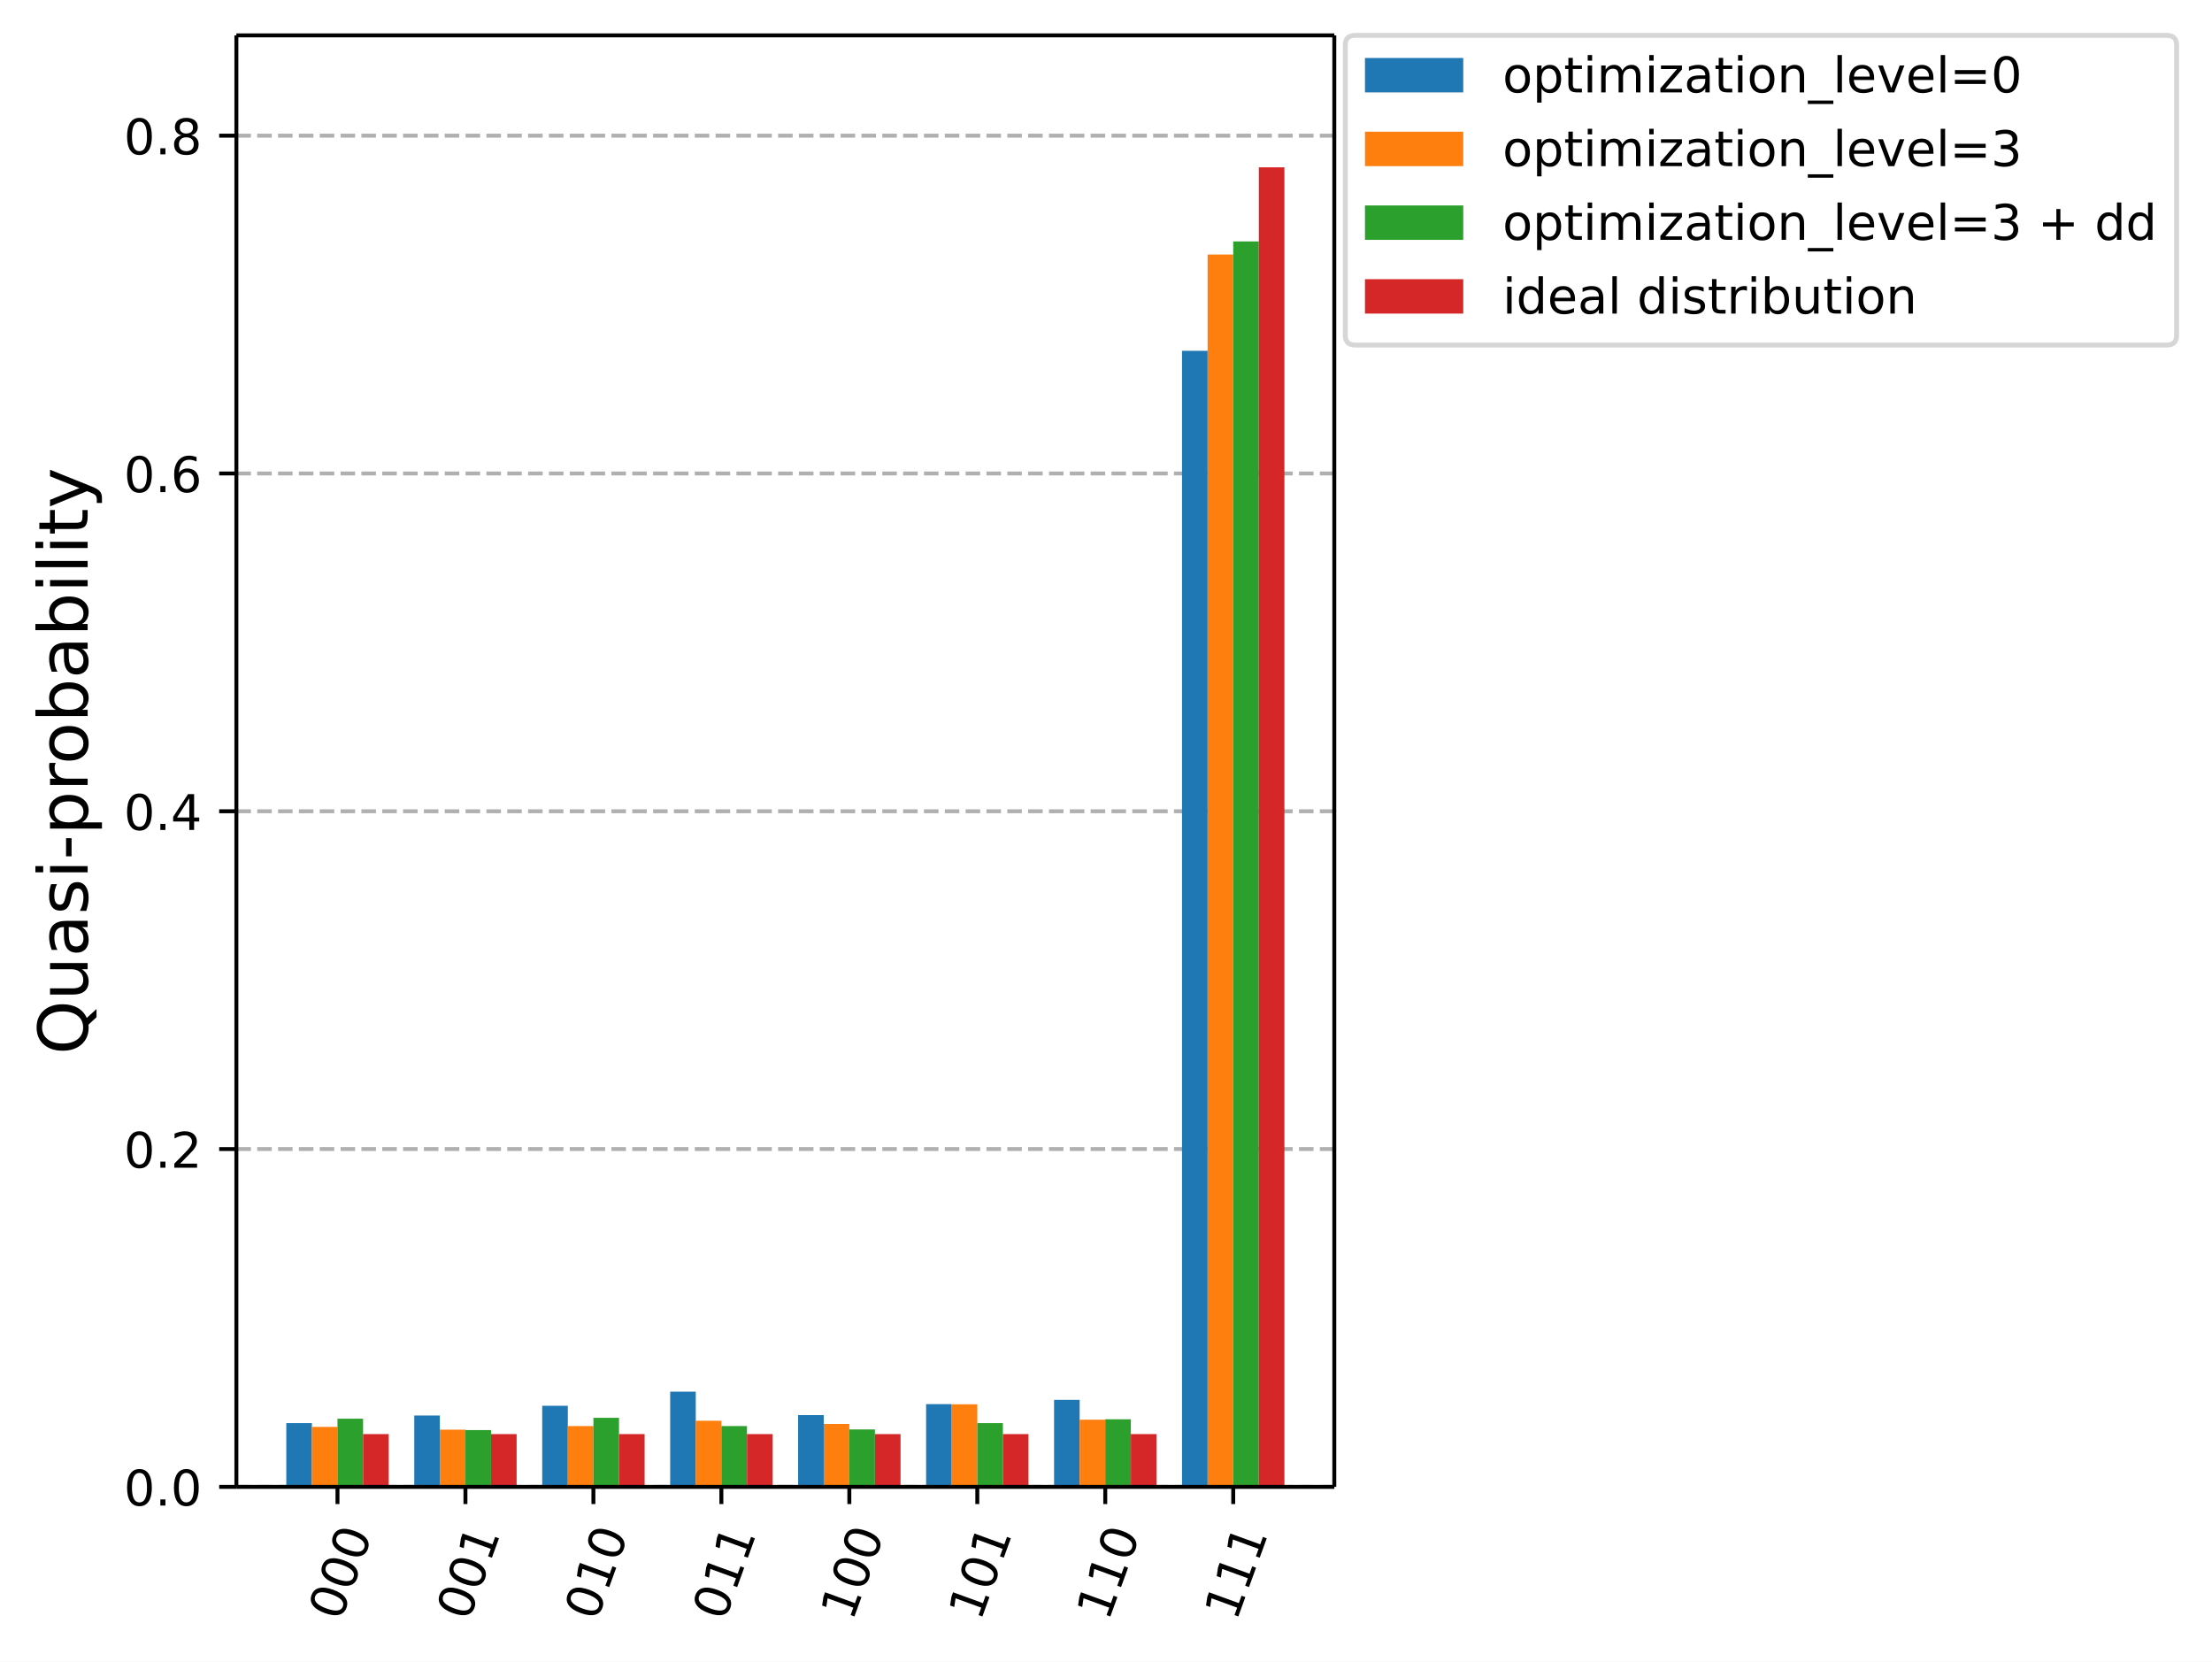
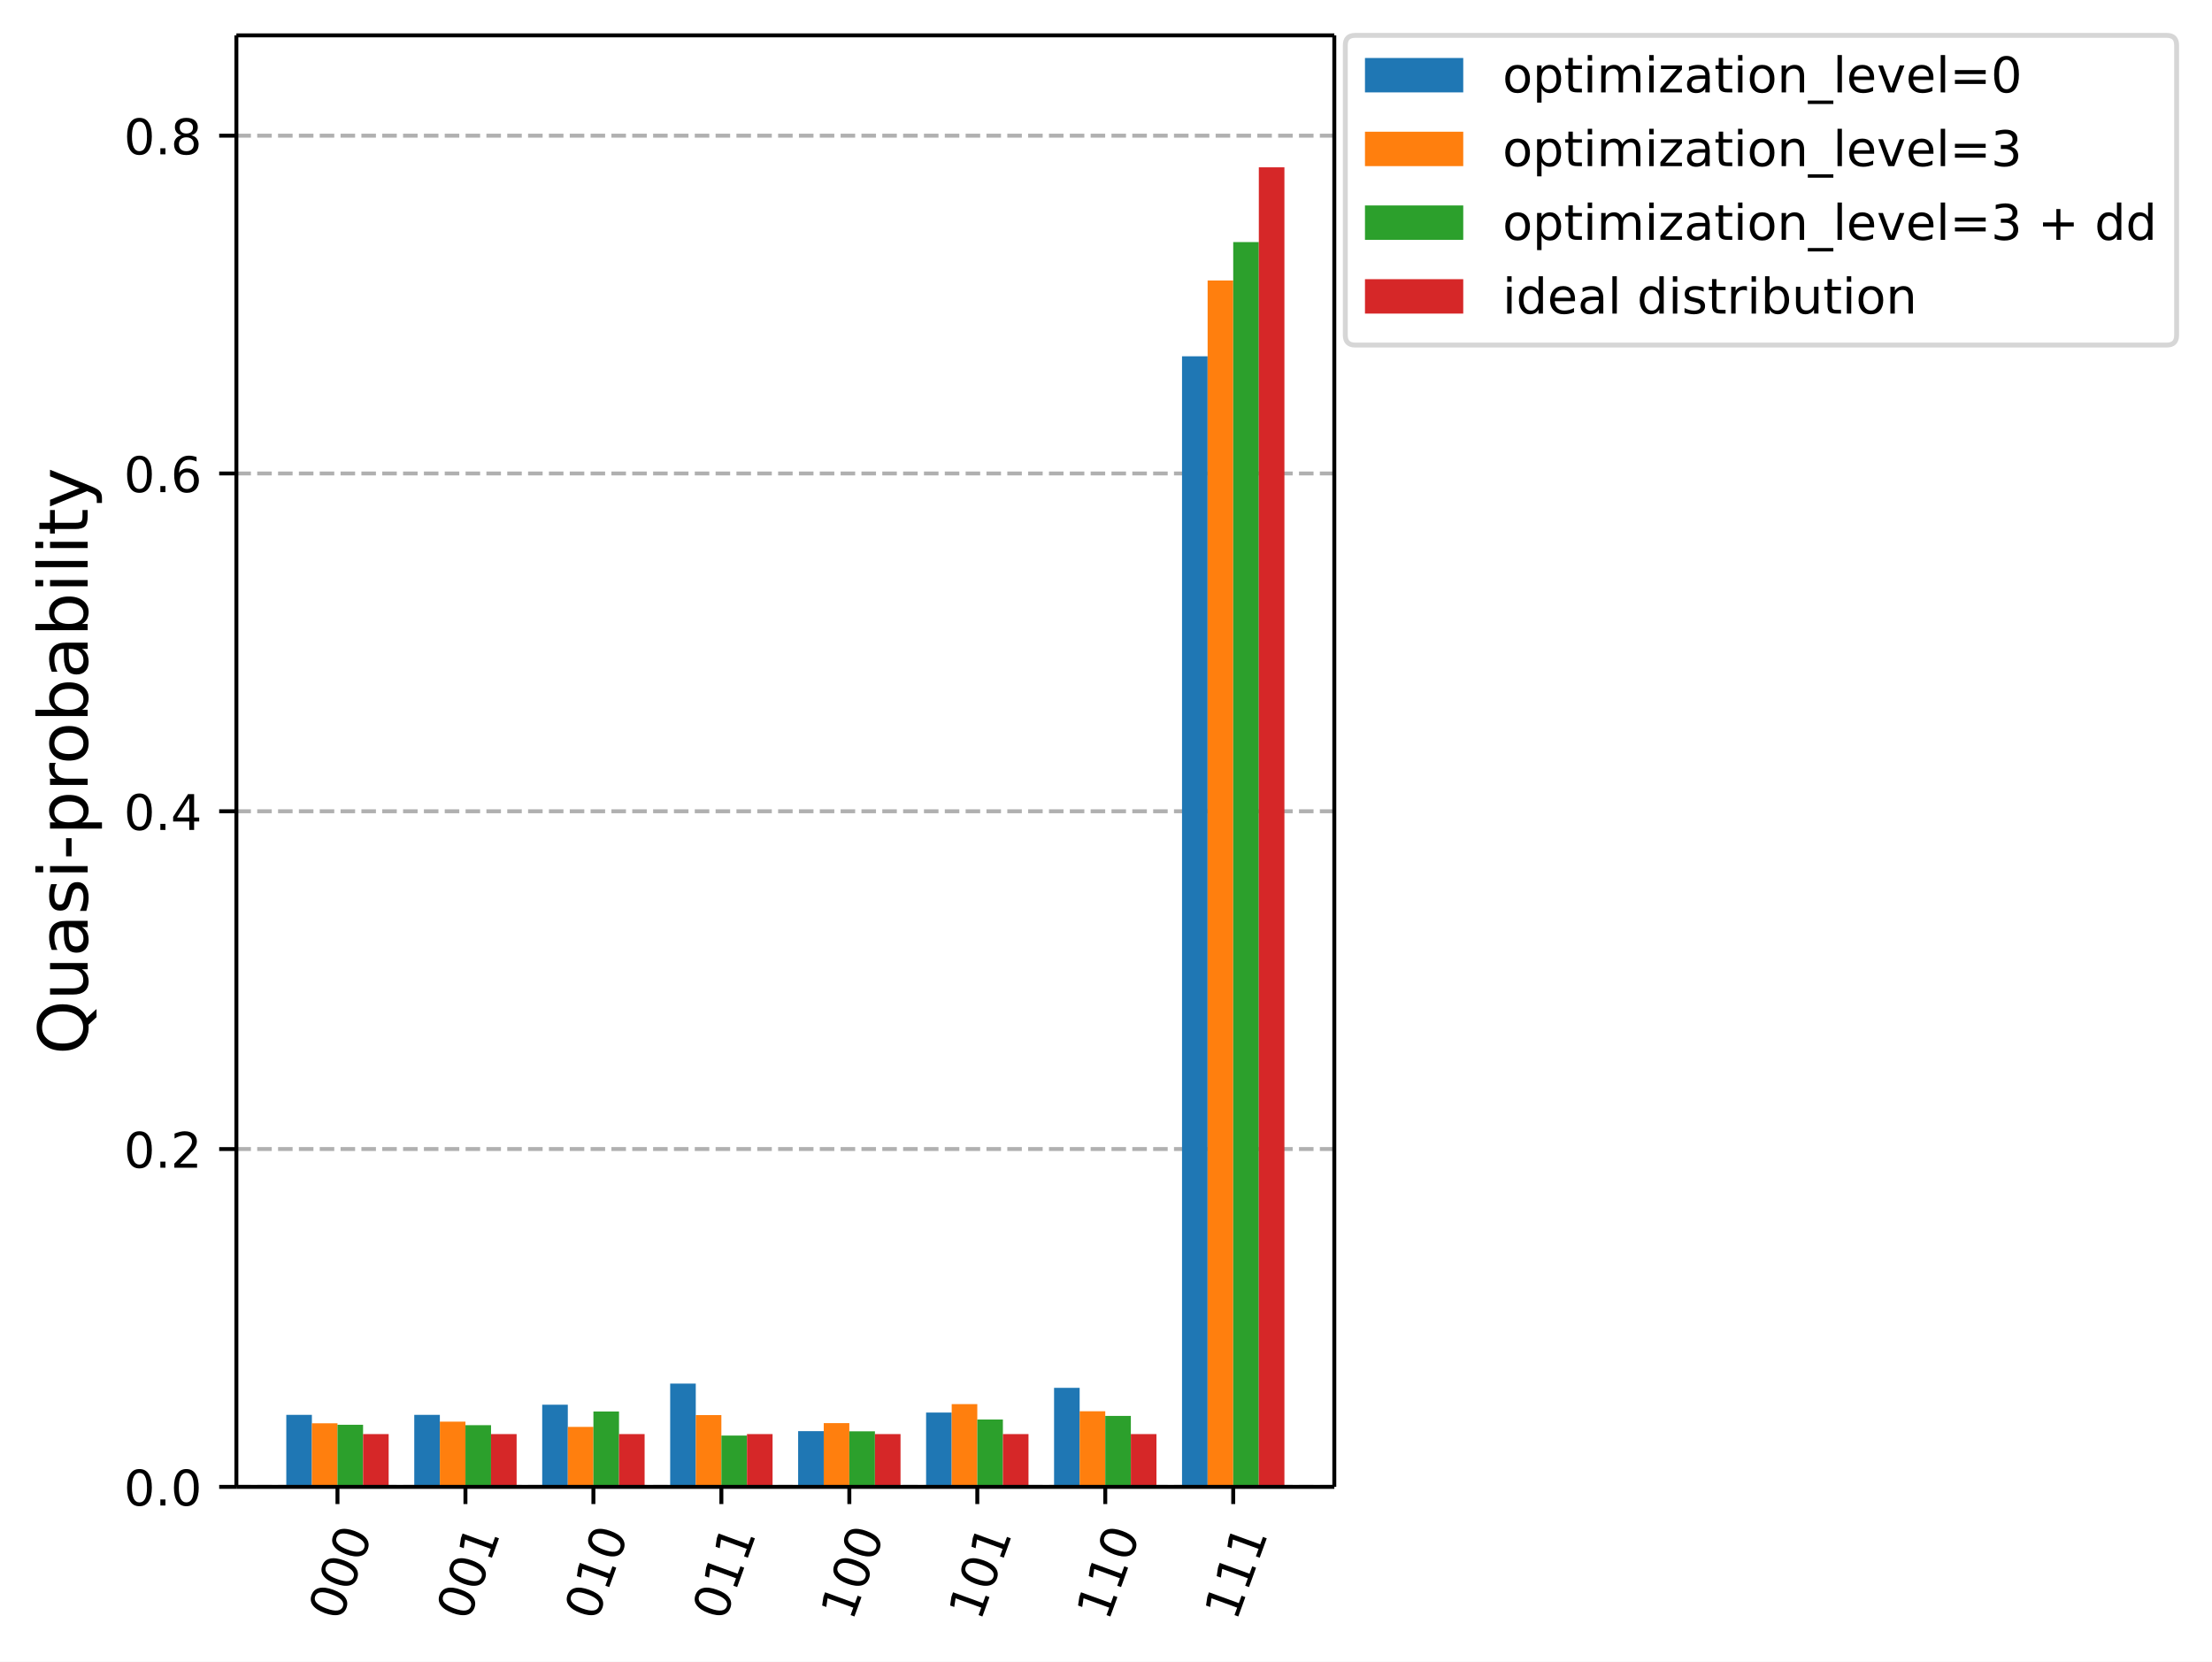
<svg xmlns="http://www.w3.org/2000/svg" xmlns:xlink="http://www.w3.org/1999/xlink" width="450.14pt" height="338.07pt" version="1.1" viewBox="0 0 450.14 338.07">
  <defs>
    <style type="text/css">*{stroke-linejoin: round; stroke-linecap: butt}</style>
  </defs>
  <path d="m0 338.07h450.14v-338.07h-450.14z" fill="#ffffff" />
  <path d="m48.104 302.51h223.43v-295.31h-223.43z" fill="#ffffff" />
  <defs>
    <path id="015f732cb89" d="m0 0v3.5" stroke="#000000" stroke-width=".8" />
  </defs>
  <use x="68.676" y="302.512" stroke="#000000" stroke-width=".8" xlink:href="#015f732cb89" />
  <g transform="translate(69.287 330.05) rotate(-70) scale(.1 -.1)">
    <defs>
      <path id="DejaVuSans-13" transform="scale(.015625)" d="m2034 4250q-487 0-733-480-245-479-245-1442 0-959 245-1439 246-480 733-480 491 0 736 480 246 480 246 1439 0 963-246 1442-245 480-736 480zm0 500q785 0 1199-621 414-620 414-1801 0-1178-414-1799-414-620-1199-620-784 0-1198 620-414 621-414 1799 0 1181 414 1801 414 621 1198 621z" />
    </defs>
    <use xlink:href="#DejaVuSans-13" />
    <use transform="translate(63.625)" xlink:href="#DejaVuSans-13" />
    <use transform="translate(127.25)" xlink:href="#DejaVuSans-13" />
  </g>
  <use x="94.717" y="302.512" stroke="#000000" stroke-width=".8" xlink:href="#015f732cb89" />
  <g transform="translate(95.328 330.05) rotate(-70) scale(.1 -.1)">
    <defs>
      <path id="DejaVuSans-14" transform="scale(.015625)" d="m794 531h1031v3560l-1122-225v575l1116 225h631v-4135h1031v-531h-2687v531z" />
    </defs>
    <use xlink:href="#DejaVuSans-13" />
    <use transform="translate(63.625)" xlink:href="#DejaVuSans-13" />
    <use transform="translate(127.25)" xlink:href="#DejaVuSans-14" />
  </g>
  <use x="120.758" y="302.512" stroke="#000000" stroke-width=".8" xlink:href="#015f732cb89" />
  <g transform="translate(121.37 330.05) rotate(-70) scale(.1 -.1)">
    <use xlink:href="#DejaVuSans-13" />
    <use transform="translate(63.625)" xlink:href="#DejaVuSans-14" />
    <use transform="translate(127.25)" xlink:href="#DejaVuSans-13" />
  </g>
  <use x="146.798" y="302.512" stroke="#000000" stroke-width=".8" xlink:href="#015f732cb89" />
  <g transform="translate(147.41 330.05) rotate(-70) scale(.1 -.1)">
    <use xlink:href="#DejaVuSans-13" />
    <use transform="translate(63.625)" xlink:href="#DejaVuSans-14" />
    <use transform="translate(127.25)" xlink:href="#DejaVuSans-14" />
  </g>
  <use x="172.839" y="302.512" stroke="#000000" stroke-width=".8" xlink:href="#015f732cb89" />
  <g transform="translate(173.45 330.05) rotate(-70) scale(.1 -.1)">
    <use xlink:href="#DejaVuSans-14" />
    <use transform="translate(63.625)" xlink:href="#DejaVuSans-13" />
    <use transform="translate(127.25)" xlink:href="#DejaVuSans-13" />
  </g>
  <use x="198.88" y="302.512" stroke="#000000" stroke-width=".8" xlink:href="#015f732cb89" />
  <g transform="translate(199.49 330.05) rotate(-70) scale(.1 -.1)">
    <use xlink:href="#DejaVuSans-14" />
    <use transform="translate(63.625)" xlink:href="#DejaVuSans-13" />
    <use transform="translate(127.25)" xlink:href="#DejaVuSans-14" />
  </g>
  <use x="224.92" y="302.512" stroke="#000000" stroke-width=".8" xlink:href="#015f732cb89" />
  <g transform="translate(225.53 330.05) rotate(-70) scale(.1 -.1)">
    <use xlink:href="#DejaVuSans-14" />
    <use transform="translate(63.625)" xlink:href="#DejaVuSans-14" />
    <use transform="translate(127.25)" xlink:href="#DejaVuSans-13" />
  </g>
  <use x="250.961" y="302.512" stroke="#000000" stroke-width=".8" xlink:href="#015f732cb89" />
  <g transform="translate(251.57 330.05) rotate(-70) scale(.1 -.1)">
    <use xlink:href="#DejaVuSans-14" />
    <use transform="translate(63.625)" xlink:href="#DejaVuSans-14" />
    <use transform="translate(127.25)" xlink:href="#DejaVuSans-14" />
  </g>
  <path d="m48.104 302.51h223.43" clip-path="url(#c9b92785d3e)" fill="none" stroke="#b0b0b0" stroke-dasharray="2.96,1.28" stroke-width=".8" />
  <defs>
    <path id="69695b51edb" d="m0 0h-3.5" stroke="#000000" stroke-width=".8" />
  </defs>
  <use x="48.104" y="302.512" stroke="#000000" stroke-width=".8" xlink:href="#69695b51edb" />
  <g transform="translate(25.201 306.31) scale(.1 -.1)">
    <defs>
      <path id="DejaVuSans-11" transform="scale(.015625)" d="m684 794h660v-794h-660v794z" />
    </defs>
    <use xlink:href="#DejaVuSans-13" />
    <use transform="translate(63.625)" xlink:href="#DejaVuSans-11" />
    <use transform="translate(95.406)" xlink:href="#DejaVuSans-13" />
  </g>
  <path d="m48.104 233.78h223.43" clip-path="url(#c9b92785d3e)" fill="none" stroke="#b0b0b0" stroke-dasharray="2.96,1.28" stroke-width=".8" />
  <use x="48.104" y="233.785" stroke="#000000" stroke-width=".8" xlink:href="#69695b51edb" />
  <g transform="translate(25.201 237.58) scale(.1 -.1)">
    <defs>
      <path id="DejaVuSans-15" transform="scale(.015625)" d="m1228 531h2203v-531h-2962v531q359 372 979 998 621 627 780 809 303 340 423 576 121 236 121 464 0 372-261 606-261 235-680 235-297 0-627-103-329-103-704-313v638q381 153 712 231 332 78 607 78 725 0 1156-363 431-362 431-968 0-288-108-546-107-257-392-607-78-91-497-524-418-433-1181-1211z" />
    </defs>
    <use xlink:href="#DejaVuSans-13" />
    <use transform="translate(63.625)" xlink:href="#DejaVuSans-11" />
    <use transform="translate(95.406)" xlink:href="#DejaVuSans-15" />
  </g>
  <path d="m48.104 165.06h223.43" clip-path="url(#c9b92785d3e)" fill="none" stroke="#b0b0b0" stroke-dasharray="2.96,1.28" stroke-width=".8" />
  <use x="48.104" y="165.058" stroke="#000000" stroke-width=".8" xlink:href="#69695b51edb" />
  <g transform="translate(25.201 168.86) scale(.1 -.1)">
    <defs>
      <path id="DejaVuSans-17" transform="scale(.015625)" d="m2419 4116-1594-2491h1594v2491zm-166 550h794v-3041h666v-525h-666v-1100h-628v1100h-2106v609l1940 2957z" />
    </defs>
    <use xlink:href="#DejaVuSans-13" />
    <use transform="translate(63.625)" xlink:href="#DejaVuSans-11" />
    <use transform="translate(95.406)" xlink:href="#DejaVuSans-17" />
  </g>
  <path d="m48.104 96.331h223.43" clip-path="url(#c9b92785d3e)" fill="none" stroke="#b0b0b0" stroke-dasharray="2.96,1.28" stroke-width=".8" />
  <use x="48.104" y="96.331" stroke="#000000" stroke-width=".8" xlink:href="#69695b51edb" />
  <g transform="translate(25.201 100.13) scale(.1 -.1)">
    <defs>
      <path id="DejaVuSans-19" transform="scale(.015625)" d="m2113 2584q-425 0-674-291-248-290-248-796 0-503 248-796 249-292 674-292t673 292q248 293 248 796 0 506-248 796-248 291-673 291zm1253 1979v-575q-238 112-480 171-242 60-480 60-625 0-955-422-329-422-376-1275 184 272 462 417 279 145 613 145 703 0 1111-427 408-426 408-1160 0-719-425-1154-425-434-1131-434-810 0-1238 620-428 621-428 1799 0 1106 525 1764t1409 658q238 0 480-47t505-140z" />
    </defs>
    <use xlink:href="#DejaVuSans-13" />
    <use transform="translate(63.625)" xlink:href="#DejaVuSans-11" />
    <use transform="translate(95.406)" xlink:href="#DejaVuSans-19" />
  </g>
  <path d="m48.104 27.603h223.43" clip-path="url(#c9b92785d3e)" fill="none" stroke="#b0b0b0" stroke-dasharray="2.96,1.28" stroke-width=".8" />
  <use x="48.104" y="27.603" stroke="#000000" stroke-width=".8" xlink:href="#69695b51edb" />
  <g transform="translate(25.201 31.402) scale(.1 -.1)">
    <defs>
      <path id="DejaVuSans-1b" transform="scale(.015625)" d="m2034 2216q-450 0-708-241-257-241-257-662 0-422 257-663 258-241 708-241t709 242q260 243 260 662 0 421-258 662-257 241-711 241zm-631 268q-406 100-633 378-226 279-226 679 0 559 398 884 399 325 1092 325 697 0 1094-325t397-884q0-400-227-679-226-278-629-378 456-106 710-416 255-309 255-755 0-679-414-1042-414-362-1186-362-771 0-1186 362-414 363-414 1042 0 446 256 755 257 310 713 416zm-231 997q0-362 226-565 227-203 636-203 407 0 636 203 230 203 230 565 0 363-230 566-229 203-636 203-409 0-636-203-226-203-226-566z" />
    </defs>
    <use xlink:href="#DejaVuSans-13" />
    <use transform="translate(63.625)" xlink:href="#DejaVuSans-11" />
    <use transform="translate(95.406)" xlink:href="#DejaVuSans-1b" />
  </g>
  <g transform="translate(17.838 214.56) rotate(-90) scale(.14 -.14)">
    <defs>
      <path id="DejaVuSans-34" transform="scale(.015625)" d="m2522 4238q-688 0-1093-513-404-512-404-1397 0-881 404-1394 405-512 1093-512 687 0 1089 512 402 513 402 1394 0 885-402 1397-402 513-1089 513zm884-4154 832-909h-763l-691 747q-103-6-158-9-54-4-104-4-984 0-1574 658-589 658-589 1761 0 1106 589 1764 590 658 1574 658 981 0 1568-658 588-658 588-1764 0-812-327-1391-326-578-945-853z" />
      <path id="DejaVuSans-58" transform="scale(.015625)" d="m544 1381v2119h575v-2097q0-497 193-746 194-248 582-248 465 0 735 297 271 297 271 810v1984h575v-3500h-575v538q-209-319-486-474-276-155-642-155-603 0-916 375-312 375-312 1097zm1447 2203z" />
      <path id="DejaVuSans-44" transform="scale(.015625)" d="m2194 1759q-697 0-966-159t-269-544q0-306 202-486 202-179 548-179 479 0 768 339t289 901v128h-572zm1147 238v-1997h-575v531q-197-318-491-470t-719-152q-537 0-855 302-317 302-317 808 0 590 395 890 396 300 1180 300h807v57q0 397-261 614t-733 217q-300 0-585-72-284-72-546-216v532q315 122 612 182 297 61 578 61 760 0 1135-394 375-393 375-1193z" />
      <path id="DejaVuSans-56" transform="scale(.015625)" d="m2834 3397v-544q-243 125-506 187-262 63-544 63-428 0-642-131t-214-394q0-200 153-314t616-217l197-44q612-131 870-370t258-667q0-488-386-773-386-284-1061-284-281 0-586 55t-642 164v594q319-166 628-249 309-82 613-82 406 0 624 139 219 139 219 392 0 234-158 359-157 125-692 241l-200 47q-534 112-772 345-237 233-237 639 0 494 350 762 350 269 994 269 318 0 599-47 282-46 519-140z" />
      <path id="DejaVuSans-4c" transform="scale(.015625)" d="m603 3500h575v-3500h-575v3500zm0 1363h575v-729h-575v729z" />
      <path id="DejaVuSans-10" transform="scale(.015625)" d="m313 2009h1684v-512h-1684v512z" />
      <path id="DejaVuSans-53" transform="scale(.015625)" d="m1159 525v-1856h-578v4831h578v-531q182 312 458 463 277 152 661 152 638 0 1036-506 399-506 399-1331t-399-1332q-398-506-1036-506-384 0-661 152-276 152-458 464zm1957 1222q0 634-261 995t-717 361q-457 0-718-361t-261-995 261-995 718-361q456 0 717 361t261 995z" />
      <path id="DejaVuSans-55" transform="scale(.015625)" d="m2631 2963q-97 56-211 82-114 27-251 27-488 0-749-317t-261-911v-1844h-578v3500h578v-544q182 319 472 473 291 155 707 155 59 0 131-8 72-7 159-23l3-590z" />
      <path id="DejaVuSans-52" transform="scale(.015625)" d="m1959 3097q-462 0-731-361t-269-989 267-989q268-361 733-361 460 0 728 362 269 363 269 988 0 622-269 986-268 364-728 364zm0 487q750 0 1178-488 429-487 429-1349 0-859-429-1349-428-489-1178-489-753 0-1180 489-426 490-426 1349 0 862 426 1349 427 488 1180 488z" />
      <path id="DejaVuSans-45" transform="scale(.015625)" d="m3116 1747q0 634-261 995t-717 361q-457 0-718-361t-261-995 261-995 718-361q456 0 717 361t261 995zm-1957 1222q182 312 458 463 277 152 661 152 638 0 1036-506 399-506 399-1331t-399-1332q-398-506-1036-506-384 0-661 152-276 152-458 464v-525h-578v4863h578v-1894z" />
      <path id="DejaVuSans-4f" transform="scale(.015625)" d="m603 4863h575v-4863h-575v4863z" />
      <path id="DejaVuSans-57" transform="scale(.015625)" d="m1172 4494v-994h1184v-447h-1184v-1900q0-428 117-550t477-122h590v-481h-590q-666 0-919 248-253 249-253 905v1900h-422v447h422v994h578z" />
      <path id="DejaVuSans-5c" transform="scale(.015625)" d="m2059-325q-243-625-475-815-231-191-618-191h-460v481h338q237 0 368 113 132 112 291 531l103 262-1415 3444h609l1094-2737 1094 2737h609l-1538-3825z" />
    </defs>
    <use xlink:href="#DejaVuSans-34" />
    <use transform="translate(78.719)" xlink:href="#DejaVuSans-58" />
    <use transform="translate(142.09)" xlink:href="#DejaVuSans-44" />
    <use transform="translate(203.38)" xlink:href="#DejaVuSans-56" />
    <use transform="translate(255.47)" xlink:href="#DejaVuSans-4c" />
    <use transform="translate(283.25)" xlink:href="#DejaVuSans-10" />
    <use transform="translate(319.33)" xlink:href="#DejaVuSans-53" />
    <use transform="translate(382.81)" xlink:href="#DejaVuSans-55" />
    <use transform="translate(421.72)" xlink:href="#DejaVuSans-52" />
    <use transform="translate(482.91)" xlink:href="#DejaVuSans-45" />
    <use transform="translate(546.39)" xlink:href="#DejaVuSans-44" />
    <use transform="translate(607.67)" xlink:href="#DejaVuSans-45" />
    <use transform="translate(671.16)" xlink:href="#DejaVuSans-4c" />
    <use transform="translate(698.94)" xlink:href="#DejaVuSans-4f" />
    <use transform="translate(726.72)" xlink:href="#DejaVuSans-4c" />
    <use transform="translate(754.5)" xlink:href="#DejaVuSans-57" />
    <use transform="translate(793.7)" xlink:href="#DejaVuSans-5c" />
  </g>
-   <path d="m58.26 302.51h5.208v-12.972h-5.208z" clip-path="url(#c9b92785d3e)" fill="#1f77b4" />
-   <path d="m84.301 302.51h5.208v-14.519h-5.208z" clip-path="url(#c9b92785d3e)" fill="#1f77b4" />
-   <path d="m110.34 302.51h5.208v-16.495h-5.208z" clip-path="url(#c9b92785d3e)" fill="#1f77b4" />
-   <path d="m136.38 302.51h5.208v-19.372h-5.208z" clip-path="url(#c9b92785d3e)" fill="#1f77b4" />
-   <path d="m162.42 302.51h5.208v-14.605h-5.208z" clip-path="url(#c9b92785d3e)" fill="#1f77b4" />
-   <path d="m188.46 302.51h5.208v-16.838h-5.208z" clip-path="url(#c9b92785d3e)" fill="#1f77b4" />
-   <path d="m214.5 302.51h5.208v-17.697h-5.208z" clip-path="url(#c9b92785d3e)" fill="#1f77b4" />
-   <path d="m240.54 302.51h5.208v-231.14h-5.208z" clip-path="url(#c9b92785d3e)" fill="#1f77b4" />
-   <path d="m63.468 302.51h5.208v-12.199h-5.208z" clip-path="url(#c9b92785d3e)" fill="#ff7f0e" />
-   <path d="m89.509 302.51h5.208v-11.641h-5.208z" clip-path="url(#c9b92785d3e)" fill="#ff7f0e" />
-   <path d="m115.55 302.51h5.208v-12.371h-5.208z" clip-path="url(#c9b92785d3e)" fill="#ff7f0e" />
-   <path d="m141.59 302.51h5.208v-13.445h-5.208z" clip-path="url(#c9b92785d3e)" fill="#ff7f0e" />
-   <path d="m167.63 302.51h5.208v-12.8h-5.208z" clip-path="url(#c9b92785d3e)" fill="#ff7f0e" />
-   <path d="m193.67 302.51h5.208v-16.795h-5.208z" clip-path="url(#c9b92785d3e)" fill="#ff7f0e" />
-   <path d="m219.71 302.51h5.208v-13.66h-5.208z" clip-path="url(#c9b92785d3e)" fill="#ff7f0e" />
-   <path d="m245.75 302.51h5.208v-250.73h-5.208z" clip-path="url(#c9b92785d3e)" fill="#ff7f0e" />
-   <path d="m68.676 302.51h5.208v-13.874h-5.208z" clip-path="url(#c9b92785d3e)" fill="#2ca02c" />
-   <path d="m94.717 302.51h5.208v-11.555h-5.208z" clip-path="url(#c9b92785d3e)" fill="#2ca02c" />
-   <path d="m120.76 302.51h5.208v-14.046h-5.208z" clip-path="url(#c9b92785d3e)" fill="#2ca02c" />
-   <path d="m146.8 302.51h5.208v-12.371h-5.208z" clip-path="url(#c9b92785d3e)" fill="#2ca02c" />
-   <path d="m172.84 302.51h5.208v-11.684h-5.208z" clip-path="url(#c9b92785d3e)" fill="#2ca02c" />
-   <path d="m198.88 302.51h5.208v-12.972h-5.208z" clip-path="url(#c9b92785d3e)" fill="#2ca02c" />
-   <path d="m224.92 302.51h5.208v-13.745h-5.208z" clip-path="url(#c9b92785d3e)" fill="#2ca02c" />
-   <path d="m250.96 302.51h5.208v-253.39h-5.208z" clip-path="url(#c9b92785d3e)" fill="#2ca02c" />
+   <path d="m58.26 302.51h5.208v-14.647h-5.208z" clip-path="url(#c9b92785d3e)" fill="#1f77b4" />
+   <path d="m84.301 302.51h5.208v-14.647h-5.208z" clip-path="url(#c9b92785d3e)" fill="#1f77b4" />
+   <path d="m110.34 302.51h5.208v-16.709h-5.208z" clip-path="url(#c9b92785d3e)" fill="#1f77b4" />
+   <path d="m136.38 302.51h5.208v-21.005h-5.208z" clip-path="url(#c9b92785d3e)" fill="#1f77b4" />
+   <path d="m162.42 302.51h5.208v-11.34h-5.208z" clip-path="url(#c9b92785d3e)" fill="#1f77b4" />
+   <path d="m188.46 302.51h5.208v-15.12h-5.208z" clip-path="url(#c9b92785d3e)" fill="#1f77b4" />
+   <path d="m214.5 302.51h5.208v-20.146h-5.208z" clip-path="url(#c9b92785d3e)" fill="#1f77b4" />
+   <path d="m240.54 302.51h5.208v-230.02h-5.208z" clip-path="url(#c9b92785d3e)" fill="#1f77b4" />
+   <path d="m63.468 302.51h5.208v-12.929h-5.208z" clip-path="url(#c9b92785d3e)" fill="#ff7f0e" />
+   <path d="m89.509 302.51h5.208v-13.273h-5.208z" clip-path="url(#c9b92785d3e)" fill="#ff7f0e" />
+   <path d="m115.55 302.51h5.208v-12.199h-5.208z" clip-path="url(#c9b92785d3e)" fill="#ff7f0e" />
+   <path d="m141.59 302.51h5.208v-14.605h-5.208z" clip-path="url(#c9b92785d3e)" fill="#ff7f0e" />
+   <path d="m167.63 302.51h5.208v-12.972h-5.208z" clip-path="url(#c9b92785d3e)" fill="#ff7f0e" />
+   <path d="m193.67 302.51h5.208v-16.838h-5.208z" clip-path="url(#c9b92785d3e)" fill="#ff7f0e" />
+   <path d="m219.71 302.51h5.208v-15.378h-5.208z" clip-path="url(#c9b92785d3e)" fill="#ff7f0e" />
+   <path d="m245.75 302.51h5.208v-245.44h-5.208z" clip-path="url(#c9b92785d3e)" fill="#ff7f0e" />
+   <path d="m68.676 302.51h5.208v-12.629h-5.208z" clip-path="url(#c9b92785d3e)" fill="#2ca02c" />
+   <path d="m94.717 302.51h5.208v-12.543h-5.208z" clip-path="url(#c9b92785d3e)" fill="#2ca02c" />
+   <path d="m120.76 302.51h5.208v-15.335h-5.208z" clip-path="url(#c9b92785d3e)" fill="#2ca02c" />
+   <path d="m146.8 302.51h5.208v-10.438h-5.208z" clip-path="url(#c9b92785d3e)" fill="#2ca02c" />
+   <path d="m172.84 302.51h5.208v-11.297h-5.208z" clip-path="url(#c9b92785d3e)" fill="#2ca02c" />
+   <path d="m198.88 302.51h5.208v-13.702h-5.208z" clip-path="url(#c9b92785d3e)" fill="#2ca02c" />
+   <path d="m224.92 302.51h5.208v-14.433h-5.208z" clip-path="url(#c9b92785d3e)" fill="#2ca02c" />
+   <path d="m250.96 302.51h5.208v-253.26h-5.208z" clip-path="url(#c9b92785d3e)" fill="#2ca02c" />
  <path d="m73.884 302.51h5.208v-10.739h-5.208z" clip-path="url(#c9b92785d3e)" fill="#d62728" />
  <path d="m99.925 302.51h5.208v-10.739h-5.208z" clip-path="url(#c9b92785d3e)" fill="#d62728" />
  <path d="m125.97 302.51h5.208v-10.739h-5.208z" clip-path="url(#c9b92785d3e)" fill="#d62728" />
  <path d="m152.01 302.51h5.208v-10.739h-5.208z" clip-path="url(#c9b92785d3e)" fill="#d62728" />
  <path d="m178.05 302.51h5.208v-10.739h-5.208z" clip-path="url(#c9b92785d3e)" fill="#d62728" />
  <path d="m204.09 302.51h5.208v-10.739h-5.208z" clip-path="url(#c9b92785d3e)" fill="#d62728" />
  <path d="m230.13 302.51h5.208v-10.739h-5.208z" clip-path="url(#c9b92785d3e)" fill="#d62728" />
  <path d="m256.17 302.51h5.208v-268.47h-5.208z" clip-path="url(#c9b92785d3e)" fill="#d62728" />
  <path d="m48.104 302.51v-295.31" fill="none" stroke="#000000" stroke-linecap="square" stroke-width=".8" />
  <path d="m271.53 302.51v-295.31" fill="none" stroke="#000000" stroke-linecap="square" stroke-width=".8" />
  <path d="m48.104 302.51h223.43" fill="none" stroke="#000000" stroke-linecap="square" stroke-width=".8" />
  <path d="m48.104 7.2h223.43" fill="none" stroke="#000000" stroke-linecap="square" stroke-width=".8" />
  <path d="m275.77 70.203h165.17q2 0 2-2v-59.003q0-2-2-2h-165.17q-2 0-2 2v59.003q0 2 2 2z" fill="#ffffff" opacity=".8" stroke="#cccccc" />
  <path d="m277.77 18.798h20v-7h-20z" fill="#1f77b4" />
  <g transform="translate(305.77 18.798) scale(.1 -.1)">
    <defs>
      <path id="DejaVuSans-50" transform="scale(.015625)" d="m3328 2828q216 388 516 572t706 184q547 0 844-383 297-382 297-1088v-2113h-578v2094q0 503-179 746-178 244-543 244-447 0-707-297-259-296-259-809v-1978h-578v2094q0 506-178 748t-550 242q-441 0-701-298-259-298-259-808v-1978h-578v3500h578v-544q197 322 472 475t653 153q382 0 649-194 267-193 395-562z" />
      <path id="DejaVuSans-5d" transform="scale(.015625)" d="m353 3500h2731v-525l-2162-2516h2162v-459h-2809v525l2163 2516h-2085v459z" />
      <path id="DejaVuSans-51" transform="scale(.015625)" d="m3513 2113v-2113h-575v2094q0 497-194 743-194 247-581 247-466 0-735-297-269-296-269-809v-1978h-578v3500h578v-544q207 316 486 472 280 156 646 156 603 0 912-373 310-373 310-1098z" />
      <path id="DejaVuSans-42" transform="scale(.015625)" d="m3263-1063v-446h-3326v446h3326z" />
      <path id="DejaVuSans-48" transform="scale(.015625)" d="m3597 1894v-281h-2644q38-594 358-905t892-311q331 0 642 81t618 244v-544q-310-131-635-200t-659-69q-838 0-1327 487-489 488-489 1320 0 859 464 1363 464 505 1252 505 706 0 1117-455 411-454 411-1235zm-575 169q-6 471-264 752-258 282-683 282-481 0-770-272t-333-766l2050 4z" />
      <path id="DejaVuSans-59" transform="scale(.015625)" d="m191 3500h609l1094-2937 1094 2937h609l-1313-3500h-781l-1312 3500z" />
      <path id="DejaVuSans-20" transform="scale(.015625)" d="m678 2906h4006v-525h-4006v525zm0-1275h4006v-531h-4006v531z" />
    </defs>
    <use xlink:href="#DejaVuSans-52" />
    <use transform="translate(61.188)" xlink:href="#DejaVuSans-53" />
    <use transform="translate(124.67)" xlink:href="#DejaVuSans-57" />
    <use transform="translate(163.88)" xlink:href="#DejaVuSans-4c" />
    <use transform="translate(191.66)" xlink:href="#DejaVuSans-50" />
    <use transform="translate(289.06)" xlink:href="#DejaVuSans-4c" />
    <use transform="translate(316.84)" xlink:href="#DejaVuSans-5d" />
    <use transform="translate(369.33)" xlink:href="#DejaVuSans-44" />
    <use transform="translate(430.61)" xlink:href="#DejaVuSans-57" />
    <use transform="translate(469.81)" xlink:href="#DejaVuSans-4c" />
    <use transform="translate(497.59)" xlink:href="#DejaVuSans-52" />
    <use transform="translate(558.78)" xlink:href="#DejaVuSans-51" />
    <use transform="translate(622.16)" xlink:href="#DejaVuSans-42" />
    <use transform="translate(672.16)" xlink:href="#DejaVuSans-4f" />
    <use transform="translate(699.94)" xlink:href="#DejaVuSans-48" />
    <use transform="translate(761.47)" xlink:href="#DejaVuSans-59" />
    <use transform="translate(820.66)" xlink:href="#DejaVuSans-48" />
    <use transform="translate(882.19)" xlink:href="#DejaVuSans-4f" />
    <use transform="translate(909.97)" xlink:href="#DejaVuSans-20" />
    <use transform="translate(993.77)" xlink:href="#DejaVuSans-13" />
  </g>
  <path d="m277.77 33.799h20v-7h-20z" fill="#ff7f0e" />
  <g transform="translate(305.77 33.799) scale(.1 -.1)">
    <defs>
      <path id="DejaVuSans-16" transform="scale(.015625)" d="m2597 2516q453-97 707-404 255-306 255-756 0-690-475-1069-475-378-1350-378-293 0-604 58t-642 174v609q262-153 574-231 313-78 654-78 593 0 904 234t311 681q0 413-289 645-289 233-804 233h-544v519h569q465 0 712 186t247 536q0 359-255 551-254 193-729 193-260 0-557-57-297-56-653-174v562q360 100 674 150t592 50q719 0 1137-327 419-326 419-882 0-388-222-655t-631-370z" />
    </defs>
    <use xlink:href="#DejaVuSans-52" />
    <use transform="translate(61.188)" xlink:href="#DejaVuSans-53" />
    <use transform="translate(124.67)" xlink:href="#DejaVuSans-57" />
    <use transform="translate(163.88)" xlink:href="#DejaVuSans-4c" />
    <use transform="translate(191.66)" xlink:href="#DejaVuSans-50" />
    <use transform="translate(289.06)" xlink:href="#DejaVuSans-4c" />
    <use transform="translate(316.84)" xlink:href="#DejaVuSans-5d" />
    <use transform="translate(369.33)" xlink:href="#DejaVuSans-44" />
    <use transform="translate(430.61)" xlink:href="#DejaVuSans-57" />
    <use transform="translate(469.81)" xlink:href="#DejaVuSans-4c" />
    <use transform="translate(497.59)" xlink:href="#DejaVuSans-52" />
    <use transform="translate(558.78)" xlink:href="#DejaVuSans-51" />
    <use transform="translate(622.16)" xlink:href="#DejaVuSans-42" />
    <use transform="translate(672.16)" xlink:href="#DejaVuSans-4f" />
    <use transform="translate(699.94)" xlink:href="#DejaVuSans-48" />
    <use transform="translate(761.47)" xlink:href="#DejaVuSans-59" />
    <use transform="translate(820.66)" xlink:href="#DejaVuSans-48" />
    <use transform="translate(882.19)" xlink:href="#DejaVuSans-4f" />
    <use transform="translate(909.97)" xlink:href="#DejaVuSans-20" />
    <use transform="translate(993.77)" xlink:href="#DejaVuSans-16" />
  </g>
  <path d="m277.77 48.8h20v-7h-20z" fill="#2ca02c" />
  <g transform="translate(305.77 48.8) scale(.1 -.1)">
    <defs>
      <path id="DejaVuSans-e" transform="scale(.015625)" d="m2944 4013v-1741h1740v-531h-1740v-1741h-525v1741h-1741v531h1741v1741h525z" />
      <path id="DejaVuSans-47" transform="scale(.015625)" d="m2906 2969v1894h575v-4863h-575v525q-181-312-458-464-276-152-664-152-634 0-1033 506-398 507-398 1332t398 1331q399 506 1033 506 388 0 664-152 277-151 458-463zm-1959-1222q0-634 261-995t717-361 718 361q263 361 263 995t-263 995q-262 361-718 361t-717-361-261-995z" />
    </defs>
    <use xlink:href="#DejaVuSans-52" />
    <use transform="translate(61.188)" xlink:href="#DejaVuSans-53" />
    <use transform="translate(124.67)" xlink:href="#DejaVuSans-57" />
    <use transform="translate(163.88)" xlink:href="#DejaVuSans-4c" />
    <use transform="translate(191.66)" xlink:href="#DejaVuSans-50" />
    <use transform="translate(289.06)" xlink:href="#DejaVuSans-4c" />
    <use transform="translate(316.84)" xlink:href="#DejaVuSans-5d" />
    <use transform="translate(369.33)" xlink:href="#DejaVuSans-44" />
    <use transform="translate(430.61)" xlink:href="#DejaVuSans-57" />
    <use transform="translate(469.81)" xlink:href="#DejaVuSans-4c" />
    <use transform="translate(497.59)" xlink:href="#DejaVuSans-52" />
    <use transform="translate(558.78)" xlink:href="#DejaVuSans-51" />
    <use transform="translate(622.16)" xlink:href="#DejaVuSans-42" />
    <use transform="translate(672.16)" xlink:href="#DejaVuSans-4f" />
    <use transform="translate(699.94)" xlink:href="#DejaVuSans-48" />
    <use transform="translate(761.47)" xlink:href="#DejaVuSans-59" />
    <use transform="translate(820.66)" xlink:href="#DejaVuSans-48" />
    <use transform="translate(882.19)" xlink:href="#DejaVuSans-4f" />
    <use transform="translate(909.97)" xlink:href="#DejaVuSans-20" />
    <use transform="translate(993.77)" xlink:href="#DejaVuSans-16" />
    <use transform="translate(1057.4)" xlink:href="#DejaVuSans-3" />
    <use transform="translate(1089.2)" xlink:href="#DejaVuSans-e" />
    <use transform="translate(1173)" xlink:href="#DejaVuSans-3" />
    <use transform="translate(1204.8)" xlink:href="#DejaVuSans-47" />
    <use transform="translate(1268.2)" xlink:href="#DejaVuSans-47" />
  </g>
  <path d="m277.77 63.801h20v-7h-20z" fill="#d62728" />
  <g transform="translate(305.77 63.801) scale(.1 -.1)">
    <use xlink:href="#DejaVuSans-4c" />
    <use transform="translate(27.781)" xlink:href="#DejaVuSans-47" />
    <use transform="translate(91.266)" xlink:href="#DejaVuSans-48" />
    <use transform="translate(152.8)" xlink:href="#DejaVuSans-44" />
    <use transform="translate(214.08)" xlink:href="#DejaVuSans-4f" />
    <use transform="translate(241.86)" xlink:href="#DejaVuSans-3" />
    <use transform="translate(273.64)" xlink:href="#DejaVuSans-47" />
    <use transform="translate(337.12)" xlink:href="#DejaVuSans-4c" />
    <use transform="translate(364.91)" xlink:href="#DejaVuSans-56" />
    <use transform="translate(417)" xlink:href="#DejaVuSans-57" />
    <use transform="translate(456.2)" xlink:href="#DejaVuSans-55" />
    <use transform="translate(497.31)" xlink:href="#DejaVuSans-4c" />
    <use transform="translate(525.09)" xlink:href="#DejaVuSans-45" />
    <use transform="translate(588.58)" xlink:href="#DejaVuSans-58" />
    <use transform="translate(651.95)" xlink:href="#DejaVuSans-57" />
    <use transform="translate(691.16)" xlink:href="#DejaVuSans-4c" />
    <use transform="translate(718.94)" xlink:href="#DejaVuSans-52" />
    <use transform="translate(780.12)" xlink:href="#DejaVuSans-51" />
  </g>
  <defs>
    <clipPath id="c9b92785d3e">
      <rect x="48.104" y="7.2" width="223.43" height="295.31" />
    </clipPath>
  </defs>
</svg>
